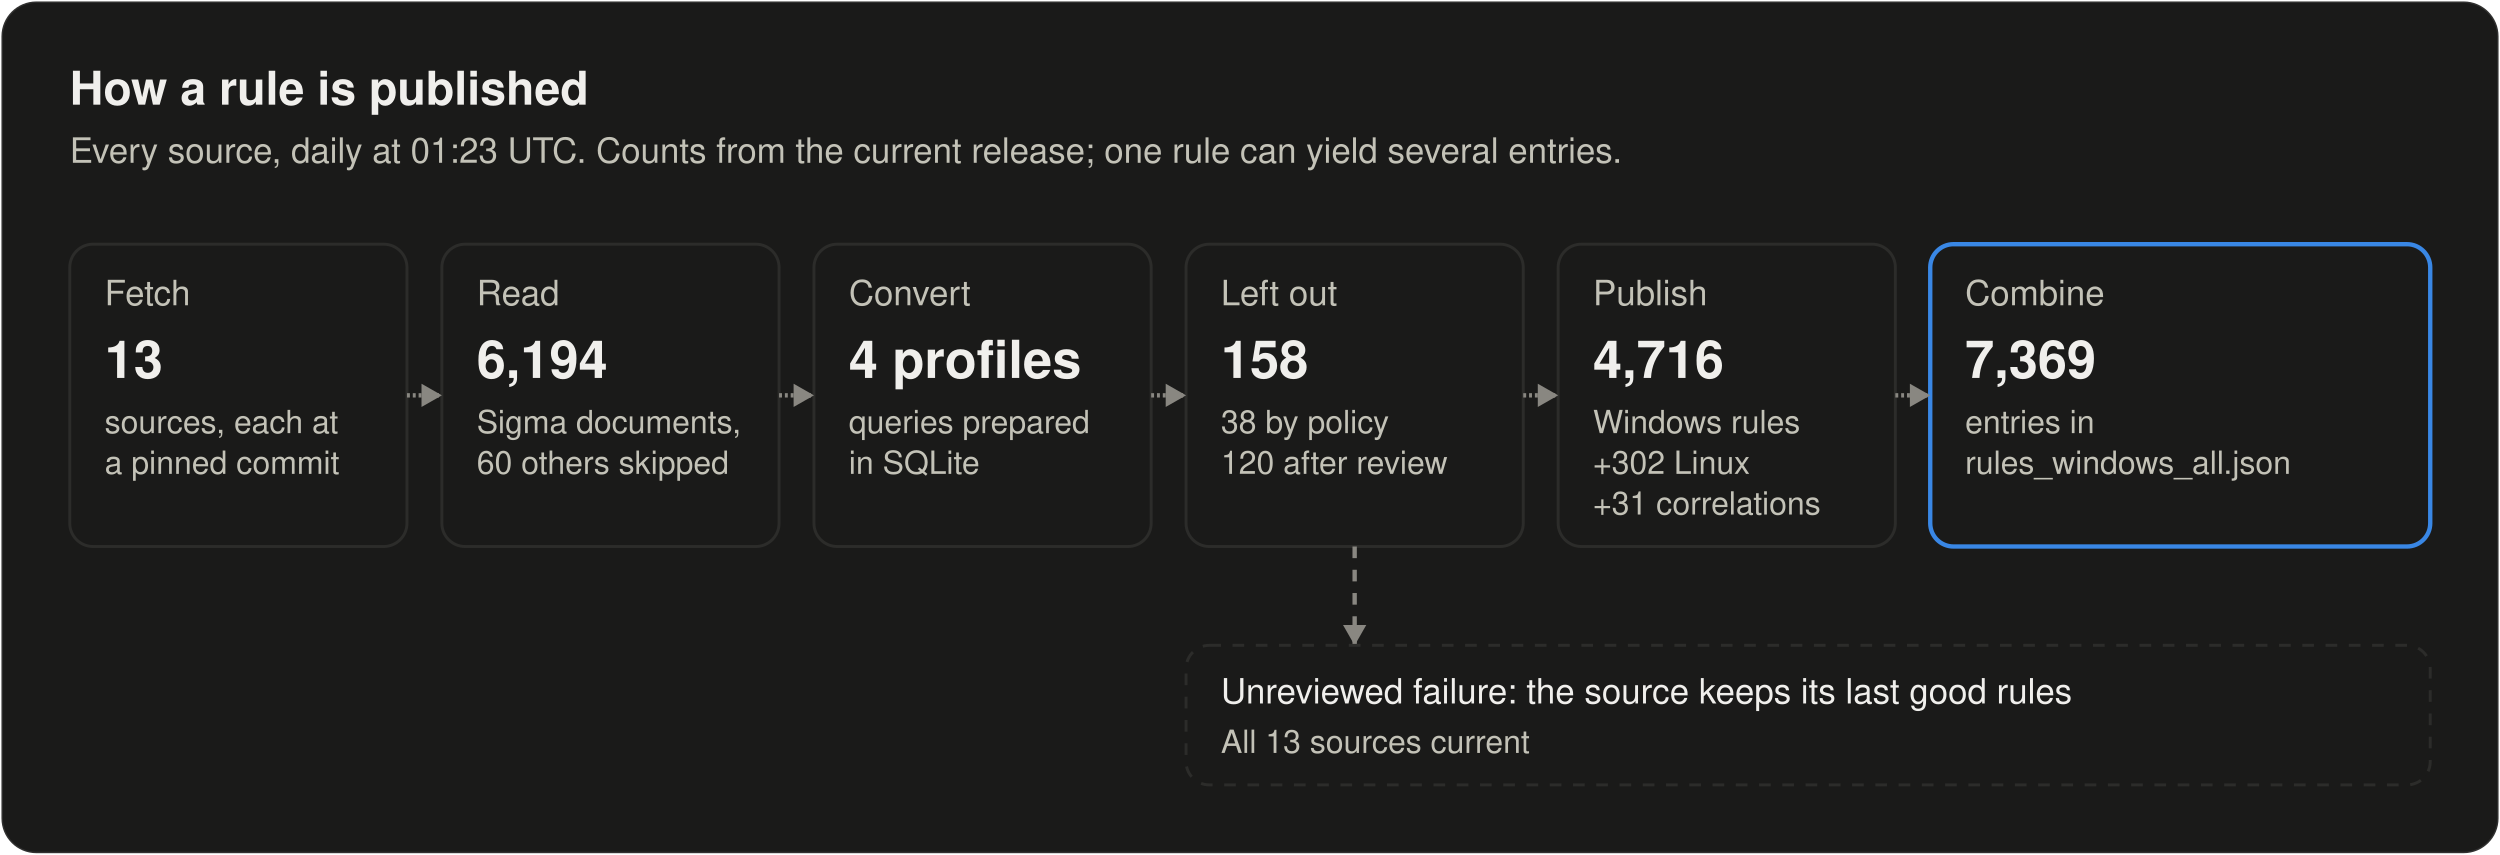
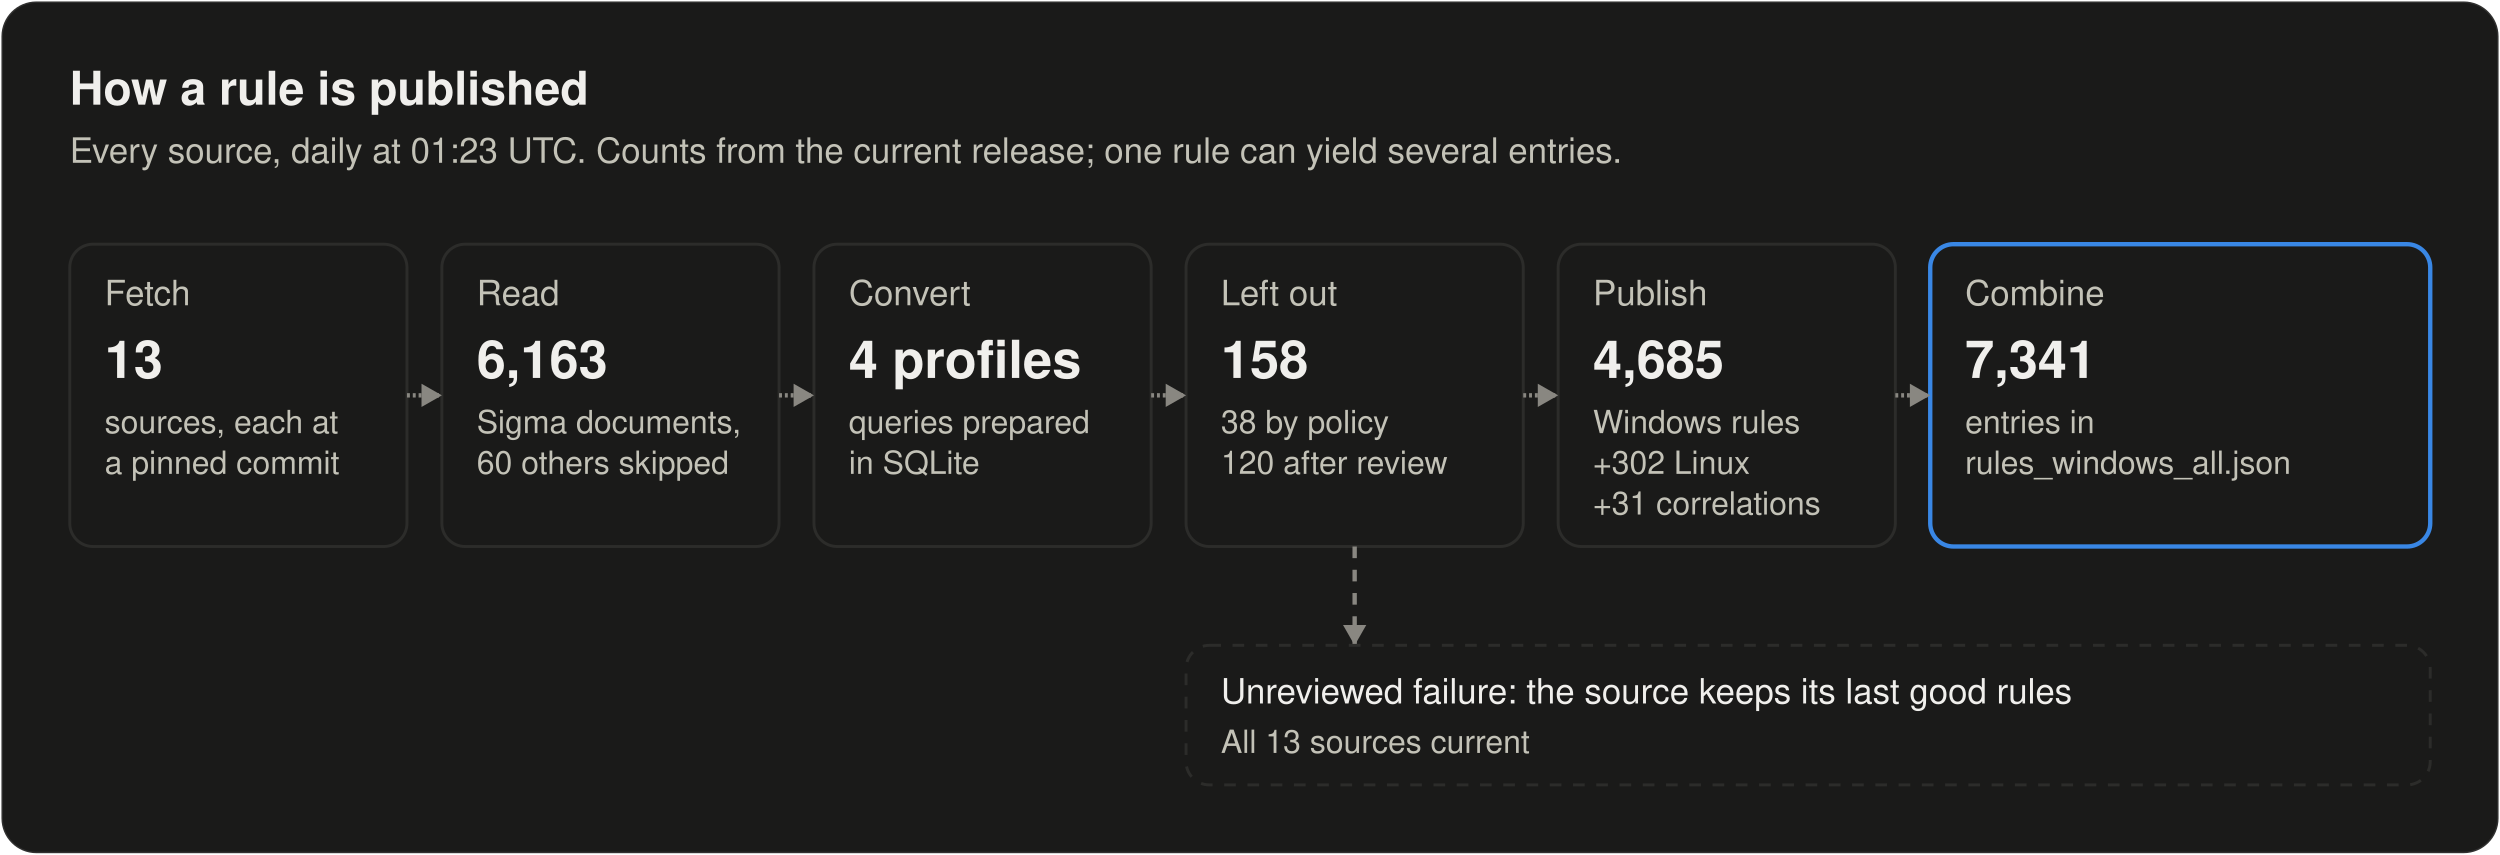
<svg xmlns="http://www.w3.org/2000/svg" width="860" height="294" viewBox="0 0 860 294" role="img" aria-labelledby="title desc">
  <style>
text { font-family: system-ui, -apple-system, "Segoe UI", Helvetica, Arial, sans-serif; fill: #f0efec; }
.secondary { fill: #c3c2b7; }
.muted { fill: #898781; }
.rise { animation: rise .7s cubic-bezier(.2,.7,.2,1) backwards; }
.grow { transform-box: fill-box; transform-origin: left center; animation: grow .9s cubic-bezier(.2,.7,.2,1) backwards; }
.fade { animation: fade .5s ease-out backwards; }
.pulse { transform-box: fill-box; transform-origin: center; animation: pulse 2.4s ease-out infinite; }
.draw { stroke-dasharray: 1; animation: draw .6s cubic-bezier(.2,.7,.2,1) backwards; }
@keyframes rise { from { opacity: 0; transform: translateY(8px); } }
@keyframes draw { from { stroke-dashoffset: 1; } }
@keyframes grow { from { transform: scaleX(0); } }
@keyframes fade { from { opacity: 0; } }
@keyframes pulse { from { opacity: .5; transform: scale(1); } to { opacity: 0; transform: scale(2.8); } }
@media (prefers-reduced-motion: reduce) { * { animation: none !important; } }
</style>
  <style>@keyframes flow { 0% { opacity: 0; } 5.0% { opacity: 1; } 10.0%, 100% { opacity: 0; } } .flow { opacity: 0; animation: flow 7000ms ease-in-out infinite; } @keyframes held { 0% { opacity: 0; } 5.0% { opacity: 1; } 10.0%, 100% { opacity: 0; } } .held { opacity: 0; animation: held 7000ms ease-in-out infinite; }</style>
  <rect x="0.5" y="0.5" width="859" height="293" rx="12" fill="#1a1a19" stroke="rgba(255,255,255,0.10)" />
  <text x="24" y="36" font-size="16" font-weight="600">How a rule is published</text>
  <text x="24" y="56" font-size="12" class="secondary">Every source, daily at 01:23 UTC. Counts from the current release; one rule can yield several entries.</text>
  <g class="rise" style="animation-delay:100ms">
    <rect x="24" y="84" width="116" height="104" rx="8" fill="#1a1a19" stroke="#2c2c2a" />
    <text x="36" y="105" font-size="12" class="secondary">Fetch</text>
    <text x="36" y="130" font-size="18" font-weight="600">13</text>
    <text x="36" y="149" font-size="11" class="secondary">sources, each at</text>
    <text x="36" y="163" font-size="11" class="secondary">a pinned commit</text>
  </g>
  <g class="rise" style="animation-delay:260ms">
    <rect x="152" y="84" width="116" height="104" rx="8" fill="#1a1a19" stroke="#2c2c2a" />
    <text x="164" y="105" font-size="12" class="secondary">Read</text>
-     <text x="164" y="130" font-size="18" font-weight="600">6,194</text>
+     <text x="164" y="130" font-size="18" font-weight="600">6,163</text>
    <text x="164" y="149" font-size="11" class="secondary">Sigma documents,</text>
    <text x="164" y="163" font-size="11" class="secondary">60 others skipped</text>
  </g>
  <path class="draw" style="animation-delay:340ms" pathLength="1" d="M140.0 136.0L152.0 136.0" stroke="#898781" stroke-width="1.5" fill="none" />
  <path class="fade" style="animation-delay:740ms" d="M152.0 136.0L145.0 132.0L145.0 140.0Z" fill="#898781" />
  <g class="rise" style="animation-delay:420ms">
    <rect x="280" y="84" width="116" height="104" rx="8" fill="#1a1a19" stroke="#2c2c2a" />
    <text x="292" y="105" font-size="12" class="secondary">Convert</text>
    <text x="292" y="130" font-size="18" font-weight="600">4 profiles</text>
    <text x="292" y="149" font-size="11" class="secondary">queries prepared</text>
    <text x="292" y="163" font-size="11" class="secondary">in SQLite</text>
  </g>
  <path class="draw" style="animation-delay:500ms" pathLength="1" d="M268.0 136.0L280.0 136.0" stroke="#898781" stroke-width="1.5" fill="none" />
  <path class="fade" style="animation-delay:900ms" d="M280.0 136.0L273.0 132.0L273.0 140.0Z" fill="#898781" />
  <g class="rise" style="animation-delay:580ms">
    <rect x="408" y="84" width="116" height="104" rx="8" fill="#1a1a19" stroke="#2c2c2a" />
    <text x="420" y="105" font-size="12" class="secondary">Left out</text>
    <text x="420" y="130" font-size="18" font-weight="600">158</text>
    <text x="420" y="149" font-size="11" class="secondary">38 by policy</text>
    <text x="420" y="163" font-size="11" class="secondary">120 after review</text>
  </g>
  <path class="draw" style="animation-delay:660ms" pathLength="1" d="M396.0 136.0L408.0 136.0" stroke="#898781" stroke-width="1.5" fill="none" />
  <path class="fade" style="animation-delay:1060ms" d="M408.0 136.0L401.0 132.0L401.0 140.0Z" fill="#898781" />
  <g class="rise" style="animation-delay:740ms">
    <rect x="536" y="84" width="116" height="104" rx="8" fill="#1a1a19" stroke="#2c2c2a" />
    <text x="548" y="105" font-size="12" class="secondary">Publish</text>
-     <text x="548" y="130" font-size="18" font-weight="600">4,716</text>
+     <text x="548" y="130" font-size="18" font-weight="600">4,685</text>
    <text x="548" y="149" font-size="11" class="secondary">Windows rules</text>
    <text x="548" y="163" font-size="11" class="secondary">+302 Linux</text>
    <text x="548" y="177" font-size="11" class="secondary">+31 correlations</text>
  </g>
  <path class="draw" style="animation-delay:820ms" pathLength="1" d="M524.0 136.0L536.0 136.0" stroke="#898781" stroke-width="1.5" fill="none" />
  <path class="fade" style="animation-delay:1220ms" d="M536.0 136.0L529.0 132.0L529.0 140.0Z" fill="#898781" />
  <g class="rise" style="animation-delay:900ms">
    <rect x="664" y="84" width="172" height="104" rx="8" fill="#1a1a19" stroke="#3987e5" stroke-width="1.5" />
    <text x="676" y="105" font-size="12" class="secondary">Combine</text>
-     <text x="676" y="130" font-size="18" font-weight="600">7,369</text>
+     <text x="676" y="130" font-size="18" font-weight="600">7,341</text>
    <text x="676" y="149" font-size="11" class="secondary">entries in</text>
    <text x="676" y="163" font-size="11" class="secondary">rules_windows_all.json</text>
  </g>
  <path class="draw" style="animation-delay:980ms" pathLength="1" d="M652.0 136.0L664.0 136.0" stroke="#898781" stroke-width="1.5" fill="none" />
  <path class="fade" style="animation-delay:1380ms" d="M664.0 136.0L657.0 132.0L657.0 140.0Z" fill="#898781" />
  <path class="fade" style="animation-delay:1200ms" d="M466.0 188.0L466.0 222.0" stroke="#898781" stroke-width="1.5" fill="none" stroke-dasharray="4 4" />
  <path class="fade" style="animation-delay:1600ms" d="M466.0 222.0L462.0 215.0L470.0 215.0Z" fill="#898781" />
  <g class="rise" style="animation-delay:1300ms">
    <rect x="408" y="222" width="428" height="48" rx="8" fill="#1a1a19" stroke="#2c2c2a" stroke-dasharray="4 4" />
    <text x="420" y="242" font-size="12">Unreviewed failure: the source keeps its last good rules</text>
    <text x="420" y="259" font-size="11" class="secondary">All 13 sources current</text>
  </g>
  <rect class="flow" style="animation-delay:2400ms" x="24" y="84" width="116" height="104" rx="8" fill="none" stroke="#3987e5" stroke-width="2" />
  <rect class="flow" style="animation-delay:2750ms" x="152" y="84" width="116" height="104" rx="8" fill="none" stroke="#3987e5" stroke-width="2" />
  <rect class="flow" style="animation-delay:3100ms" x="280" y="84" width="116" height="104" rx="8" fill="none" stroke="#3987e5" stroke-width="2" />
  <rect class="flow" style="animation-delay:3450ms" x="408" y="84" width="116" height="104" rx="8" fill="none" stroke="#3987e5" stroke-width="2" />
  <rect class="flow" style="animation-delay:3800ms" x="536" y="84" width="116" height="104" rx="8" fill="none" stroke="#3987e5" stroke-width="2" />
  <rect class="flow" style="animation-delay:4150ms" x="664" y="84" width="172" height="104" rx="8" fill="none" stroke="#3987e5" stroke-width="2" />
  <rect class="held" style="animation-delay:3800ms" x="408" y="222" width="428" height="48" rx="8" fill="none" stroke="#fab219" stroke-width="2" />
</svg>
